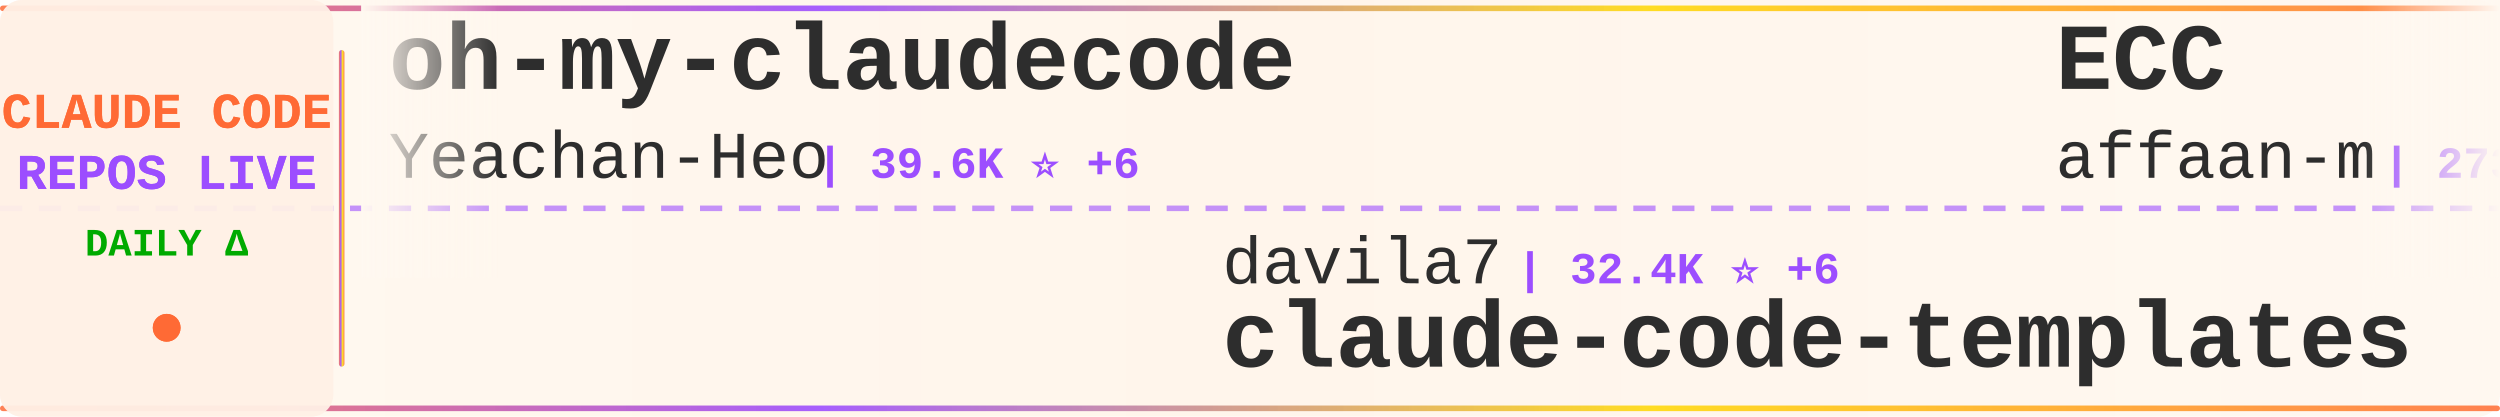
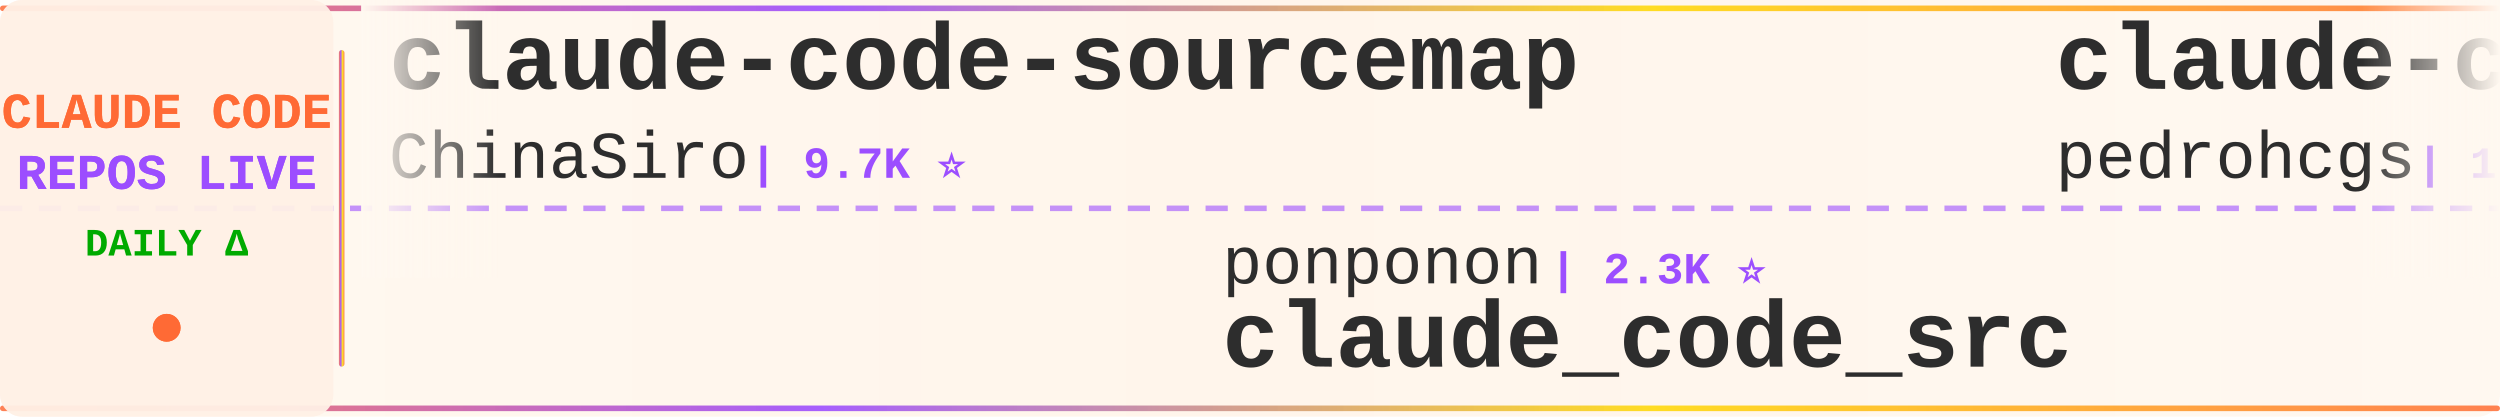
<svg xmlns="http://www.w3.org/2000/svg" width="900" height="150">
  <defs>
    <linearGradient id="tickerBg" x1="0%" y1="0%" x2="100%" y2="0%">
      <stop offset="0%" style="stop-color:#fff8f0;stop-opacity:0.98" />
      <stop offset="50%" style="stop-color:#fff5eb;stop-opacity:1" />
      <stop offset="100%" style="stop-color:#fff8f0;stop-opacity:0.98" />
    </linearGradient>
    <linearGradient id="borderGrad" x1="0%" y1="0%" x2="100%" y2="0%">
      <stop offset="0%" style="stop-color:#FF6B35;stop-opacity:0.85">
        <animate attributeName="stop-opacity" values="0.85;1;0.85" dur="2s" repeatCount="indefinite" />
      </stop>
      <stop offset="33%" style="stop-color:#9C4EFF;stop-opacity:0.9">
        <animate attributeName="stop-opacity" values="0.9;1;0.9" dur="2.2s" repeatCount="indefinite" />
      </stop>
      <stop offset="66%" style="stop-color:#FFD700;stop-opacity:0.85">
        <animate attributeName="stop-opacity" values="0.85;1;0.85" dur="1.8s" repeatCount="indefinite" />
      </stop>
      <stop offset="100%" style="stop-color:#FF6B35;stop-opacity:0.85">
        <animate attributeName="stop-opacity" values="0.85;1;0.85" dur="2s" repeatCount="indefinite" />
      </stop>
    </linearGradient>
    <filter id="textGlow">
      <feGaussianBlur stdDeviation="0.15" result="coloredBlur" />
      <feMerge>
        <feMergeNode in="coloredBlur" />
        <feMergeNode in="SourceGraphic" />
      </feMerge>
    </filter>
    <filter id="metricGlow">
      <feGaussianBlur stdDeviation="0.2" result="coloredBlur" />
      <feMerge>
        <feMergeNode in="coloredBlur" />
        <feMergeNode in="SourceGraphic" />
      </feMerge>
    </filter>
    <linearGradient id="leftFade" x1="0%" y1="0%" x2="100%" y2="0%">
      <stop offset="0%" style="stop-color:#fff8f0;stop-opacity:1" />
      <stop offset="100%" style="stop-color:#fff8f0;stop-opacity:0" />
    </linearGradient>
    <linearGradient id="rightFade" x1="0%" y1="0%" x2="100%" y2="0%">
      <stop offset="0%" style="stop-color:#fff8f0;stop-opacity:0" />
      <stop offset="100%" style="stop-color:#fff8f0;stop-opacity:1" />
    </linearGradient>
  </defs>
  <rect width="900" height="150" fill="url(#tickerBg)" rx="8" />
  <rect x="0" y="2" width="900" height="2" fill="url(#borderGrad)" rx="1" />
  <rect x="0" y="146" width="900" height="2" fill="url(#borderGrad)" rx="1" />
  <line x1="0" y1="75" x2="900" y2="75" stroke="#9C4EFF" stroke-width="2" stroke-dasharray="8 6" opacity="0.6" />
  <rect x="0" y="0" width="120" height="150" fill="#fff0e6" opacity="0.95" rx="8" />
  <text x="60" y="46" font-family="'Courier New', monospace" font-size="18" font-weight="bold" fill="#FF6B35" text-anchor="middle" filter="url(#textGlow)">
    CLAUDE CODE
  </text>
  <text x="60" y="68" font-family="'Courier New', monospace" font-size="18" font-weight="bold" fill="#9C4EFF" text-anchor="middle" filter="url(#textGlow)">
    REPOS LIVE
  </text>
  <text x="60" y="92" font-family="'Courier New', monospace" font-size="14" font-weight="bold" fill="#00aa00" text-anchor="middle">
    DAILY Δ
  </text>
  <circle cx="60" cy="118" r="5" fill="#FF6B35" filter="url(#metricGlow)">
    <animate attributeName="r" values="4;6;4" dur="1.5s" repeatCount="indefinite" />
    <animate attributeName="opacity" values="0.6;1;0.6" dur="1.5s" repeatCount="indefinite" />
  </circle>
  <rect x="122" y="18" width="2" height="114" fill="url(#borderGrad)" rx="1" />
  <clipPath id="tickerClip">
    <rect x="130" y="0" width="770" height="150" />
  </clipPath>
  <g clip-path="url(#tickerClip)">
    <g id="tickerItems">
      <animateTransform attributeName="transform" attributeType="XML" type="translate" from="0 0" to="-3000 0" dur="54s" repeatCount="indefinite" />
      <g transform="translate(0, 0)">
-         <text x="140" y="32" font-family="'Courier New', monospace" font-size="34" font-weight="bold" fill="#2d2d2d">oh-my-claudecode</text>
-         <text x="140" y="64" font-family="'Courier New', monospace" font-size="24" font-weight="normal" fill="#2d2d2d" opacity="1.0">Yeachan-Heo</text>
-         <text x="294" y="64" font-family="'Courier New', monospace" font-size="16" font-weight="bold" fill="#9C4EFF"> | 39.6K ⭐ +6</text>
+         <text x="140" y="32" font-family="'Courier New', monospace" font-size="34" font-weight="bold" fill="#2d2d2d">claude-code-sourcemap</text>
+         <text x="140" y="64" font-family="'Courier New', monospace" font-size="24" font-weight="normal" fill="#2d2d2d" opacity="1.0">ChinaSiro</text>
+         <text x="270" y="64" font-family="'Courier New', monospace" font-size="16" font-weight="bold" fill="#9C4EFF"> | 9.7K ⭐</text>
      </g>
      <g transform="translate(300, 0)">
-         <text x="140" y="102" font-family="'Courier New', monospace" font-size="24" font-weight="normal" fill="#2d2d2d" opacity="1.0">davila7</text>
-         <text x="246" y="102" font-family="'Courier New', monospace" font-size="16" font-weight="bold" fill="#9C4EFF"> | 32.4K ⭐ +6</text>
-         <text x="140" y="132" font-family="'Courier New', monospace" font-size="34" font-weight="bold" fill="#2d2d2d">claude-code-templates</text>
+         <text x="140" y="102" font-family="'Courier New', monospace" font-size="24" font-weight="normal" fill="#2d2d2d" opacity="1.0">ponponon</text>
+         <text x="258" y="102" font-family="'Courier New', monospace" font-size="16" font-weight="bold" fill="#9C4EFF"> | 2.3K ⭐</text>
+         <text x="140" y="132" font-family="'Courier New', monospace" font-size="34" font-weight="bold" fill="#2d2d2d">claude_code_src</text>
      </g>
      <g transform="translate(600, 0)">
-         <text x="140" y="32" font-family="'Courier New', monospace" font-size="34" font-weight="bold" fill="#2d2d2d">ECC</text>
-         <text x="140" y="64" font-family="'Courier New', monospace" font-size="24" font-weight="normal" fill="#2d2d2d" opacity="1.0">affaan-m</text>
-         <text x="258" y="64" font-family="'Courier New', monospace" font-size="16" font-weight="bold" fill="#9C4EFF"> | 273.3K ⭐ +269</text>
+         <text x="140" y="32" font-family="'Courier New', monospace" font-size="34" font-weight="bold" fill="#2d2d2d">claude-code-my-workflow</text>
+         <text x="140" y="64" font-family="'Courier New', monospace" font-size="24" font-weight="normal" fill="#2d2d2d" opacity="1.0">pedrohcgs</text>
+         <text x="270" y="64" font-family="'Courier New', monospace" font-size="16" font-weight="bold" fill="#9C4EFF"> | 1.6K ⭐ +8</text>
      </g>
      <g transform="translate(900, 0)">
-         <text x="140" y="102" font-family="'Courier New', monospace" font-size="24" font-weight="normal" fill="#2d2d2d" opacity="1.0">lintsinghua</text>
-         <text x="294" y="102" font-family="'Courier New', monospace" font-size="16" font-weight="bold" fill="#9C4EFF"> | 4.3K ⭐</text>
-         <text x="140" y="132" font-family="'Courier New', monospace" font-size="34" font-weight="bold" fill="#2d2d2d">claude-code-book</text>
+         <text x="140" y="102" font-family="'Courier New', monospace" font-size="24" font-weight="normal" fill="#2d2d2d" opacity="1.0">anthropics</text>
+         <text x="282" y="102" font-family="'Courier New', monospace" font-size="16" font-weight="bold" fill="#9C4EFF"> | 9.4K ⭐ +6</text>
+         <text x="140" y="132" font-family="'Courier New', monospace" font-size="34" font-weight="bold" fill="#2d2d2d">claude-code-action</text>
      </g>
      <g transform="translate(1200, 0)">
-         <text x="140" y="32" font-family="'Courier New', monospace" font-size="34" font-weight="bold" fill="#2d2d2d">pi-vs-claude-code</text>
-         <text x="140" y="64" font-family="'Courier New', monospace" font-size="24" font-weight="normal" fill="#2d2d2d" opacity="1.0">disler</text>
-         <text x="234" y="64" font-family="'Courier New', monospace" font-size="16" font-weight="bold" fill="#9C4EFF"> | 1.7K ⭐</text>
+         <text x="140" y="32" font-family="'Courier New', monospace" font-size="34" font-weight="bold" fill="#2d2d2d">Claude-code</text>
+         <text x="140" y="64" font-family="'Courier New', monospace" font-size="24" font-weight="normal" fill="#2d2d2d" opacity="1.0">zstmfhy</text>
+         <text x="246" y="64" font-family="'Courier New', monospace" font-size="16" font-weight="bold" fill="#9C4EFF"> | 188 ⭐</text>
      </g>
      <g transform="translate(1500, 0)">
-         <text x="140" y="102" font-family="'Courier New', monospace" font-size="24" font-weight="normal" fill="#2d2d2d" opacity="1.0">luyao618</text>
-         <text x="258" y="102" font-family="'Courier New', monospace" font-size="16" font-weight="bold" fill="#9C4EFF"> | 1.7K ⭐</text>
-         <text x="140" y="132" font-family="'Courier New', monospace" font-size="34" font-weight="bold" fill="#2d2d2d">Claude-Code-Source-Study</text>
+         <text x="140" y="102" font-family="'Courier New', monospace" font-size="24" font-weight="normal" fill="#2d2d2d" opacity="1.0">LING71671</text>
+         <text x="270" y="102" font-family="'Courier New', monospace" font-size="16" font-weight="bold" fill="#9C4EFF"> | 961 ⭐</text>
+         <text x="140" y="132" font-family="'Courier New', monospace" font-size="34" font-weight="bold" fill="#2d2d2d">Open-ClaudeCode</text>
      </g>
      <g transform="translate(1800, 0)">
-         <text x="140" y="32" font-family="'Courier New', monospace" font-size="34" font-weight="bold" fill="#2d2d2d">ralph-claude-code</text>
-         <text x="140" y="64" font-family="'Courier New', monospace" font-size="24" font-weight="normal" fill="#2d2d2d" opacity="1.0">frankbria</text>
-         <text x="270" y="64" font-family="'Courier New', monospace" font-size="16" font-weight="bold" fill="#9C4EFF"> | 9.7K ⭐ +3</text>
+         <text x="140" y="32" font-family="'Courier New', monospace" font-size="34" font-weight="bold" fill="#2d2d2d">awesome-claude-code</text>
+         <text x="140" y="64" font-family="'Courier New', monospace" font-size="24" font-weight="normal" fill="#2d2d2d" opacity="1.0">jqueryscript</text>
+         <text x="306" y="64" font-family="'Courier New', monospace" font-size="16" font-weight="bold" fill="#9C4EFF"> | 523 ⭐</text>
      </g>
      <g transform="translate(2100, 0)">
-         <text x="140" y="102" font-family="'Courier New', monospace" font-size="24" font-weight="normal" fill="#2d2d2d" opacity="1.0">repowise-dev</text>
-         <text x="306" y="102" font-family="'Courier New', monospace" font-size="16" font-weight="bold" fill="#9C4EFF"> | 1.2K ⭐ +1</text>
-         <text x="140" y="132" font-family="'Courier New', monospace" font-size="34" font-weight="bold" fill="#2d2d2d">claude-code-prompts</text>
+         <text x="140" y="102" font-family="'Courier New', monospace" font-size="24" font-weight="normal" fill="#2d2d2d" opacity="1.0">ccplugins</text>
+         <text x="270" y="102" font-family="'Courier New', monospace" font-size="16" font-weight="bold" fill="#9C4EFF"> | 966 ⭐</text>
+         <text x="140" y="132" font-family="'Courier New', monospace" font-size="34" font-weight="bold" fill="#2d2d2d">awesome-claude-code-plug...</text>
      </g>
      <g transform="translate(2400, 0)">
-         <text x="140" y="32" font-family="'Courier New', monospace" font-size="34" font-weight="bold" fill="#2d2d2d">sc-claude-code-files</text>
-         <text x="140" y="64" font-family="'Courier New', monospace" font-size="24" font-weight="normal" fill="#2d2d2d" opacity="1.0">https-deeplearning-ai</text>
-         <text x="414" y="64" font-family="'Courier New', monospace" font-size="16" font-weight="bold" fill="#9C4EFF"> | 554 ⭐</text>
+         <text x="140" y="32" font-family="'Courier New', monospace" font-size="34" font-weight="bold" fill="#2d2d2d">claude-code-video-toolki...</text>
+         <text x="140" y="64" font-family="'Courier New', monospace" font-size="24" font-weight="normal" fill="#2d2d2d" opacity="1.0">digitalsamba</text>
+         <text x="306" y="64" font-family="'Courier New', monospace" font-size="16" font-weight="bold" fill="#9C4EFF"> | 2.2K ⭐ +3</text>
      </g>
      <g transform="translate(2700, 0)">
-         <text x="140" y="102" font-family="'Courier New', monospace" font-size="24" font-weight="normal" fill="#2d2d2d" opacity="1.0">zstmfhy</text>
-         <text x="246" y="102" font-family="'Courier New', monospace" font-size="16" font-weight="bold" fill="#9C4EFF"> | 188 ⭐</text>
-         <text x="140" y="132" font-family="'Courier New', monospace" font-size="34" font-weight="bold" fill="#2d2d2d">Claude-code</text>
+         <text x="140" y="102" font-family="'Courier New', monospace" font-size="24" font-weight="normal" fill="#2d2d2d" opacity="1.0">Maciek-roboblog</text>
+         <text x="342" y="102" font-family="'Courier New', monospace" font-size="16" font-weight="bold" fill="#9C4EFF"> | 8.7K ⭐</text>
+         <text x="140" y="132" font-family="'Courier New', monospace" font-size="34" font-weight="bold" fill="#2d2d2d">Claude-Code-Usage-Monito...</text>
      </g>
      <g transform="translate(3000, 0)">
-         <text x="140" y="32" font-family="'Courier New', monospace" font-size="34" font-weight="bold" fill="#2d2d2d">oh-my-claudecode</text>
-         <text x="140" y="64" font-family="'Courier New', monospace" font-size="24" font-weight="normal" fill="#2d2d2d" opacity="1.0">Yeachan-Heo</text>
-         <text x="294" y="64" font-family="'Courier New', monospace" font-size="16" font-weight="bold" fill="#9C4EFF"> | 39.6K ⭐ +6</text>
+         <text x="140" y="32" font-family="'Courier New', monospace" font-size="34" font-weight="bold" fill="#2d2d2d">claude-code-sourcemap</text>
+         <text x="140" y="64" font-family="'Courier New', monospace" font-size="24" font-weight="normal" fill="#2d2d2d" opacity="1.0">ChinaSiro</text>
+         <text x="270" y="64" font-family="'Courier New', monospace" font-size="16" font-weight="bold" fill="#9C4EFF"> | 9.7K ⭐</text>
      </g>
      <g transform="translate(3300, 0)">
-         <text x="140" y="102" font-family="'Courier New', monospace" font-size="24" font-weight="normal" fill="#2d2d2d" opacity="1.0">davila7</text>
-         <text x="246" y="102" font-family="'Courier New', monospace" font-size="16" font-weight="bold" fill="#9C4EFF"> | 32.4K ⭐ +6</text>
-         <text x="140" y="132" font-family="'Courier New', monospace" font-size="34" font-weight="bold" fill="#2d2d2d">claude-code-templates</text>
+         <text x="140" y="102" font-family="'Courier New', monospace" font-size="24" font-weight="normal" fill="#2d2d2d" opacity="1.0">ponponon</text>
+         <text x="258" y="102" font-family="'Courier New', monospace" font-size="16" font-weight="bold" fill="#9C4EFF"> | 2.3K ⭐</text>
+         <text x="140" y="132" font-family="'Courier New', monospace" font-size="34" font-weight="bold" fill="#2d2d2d">claude_code_src</text>
      </g>
      <g transform="translate(3600, 0)">
-         <text x="140" y="32" font-family="'Courier New', monospace" font-size="34" font-weight="bold" fill="#2d2d2d">ECC</text>
-         <text x="140" y="64" font-family="'Courier New', monospace" font-size="24" font-weight="normal" fill="#2d2d2d" opacity="1.0">affaan-m</text>
-         <text x="258" y="64" font-family="'Courier New', monospace" font-size="16" font-weight="bold" fill="#9C4EFF"> | 273.3K ⭐ +269</text>
+         <text x="140" y="32" font-family="'Courier New', monospace" font-size="34" font-weight="bold" fill="#2d2d2d">claude-code-my-workflow</text>
+         <text x="140" y="64" font-family="'Courier New', monospace" font-size="24" font-weight="normal" fill="#2d2d2d" opacity="1.0">pedrohcgs</text>
+         <text x="270" y="64" font-family="'Courier New', monospace" font-size="16" font-weight="bold" fill="#9C4EFF"> | 1.6K ⭐ +8</text>
      </g>
      <g transform="translate(3900, 0)">
-         <text x="140" y="102" font-family="'Courier New', monospace" font-size="24" font-weight="normal" fill="#2d2d2d" opacity="1.0">lintsinghua</text>
-         <text x="294" y="102" font-family="'Courier New', monospace" font-size="16" font-weight="bold" fill="#9C4EFF"> | 4.3K ⭐</text>
-         <text x="140" y="132" font-family="'Courier New', monospace" font-size="34" font-weight="bold" fill="#2d2d2d">claude-code-book</text>
+         <text x="140" y="102" font-family="'Courier New', monospace" font-size="24" font-weight="normal" fill="#2d2d2d" opacity="1.0">anthropics</text>
+         <text x="282" y="102" font-family="'Courier New', monospace" font-size="16" font-weight="bold" fill="#9C4EFF"> | 9.4K ⭐ +6</text>
+         <text x="140" y="132" font-family="'Courier New', monospace" font-size="34" font-weight="bold" fill="#2d2d2d">claude-code-action</text>
      </g>
    </g>
  </g>
  <rect x="130" y="0" width="50" height="100" fill="url(#leftFade)" />
  <rect x="850" y="0" width="50" height="100" fill="url(#rightFade)" />
</svg>
